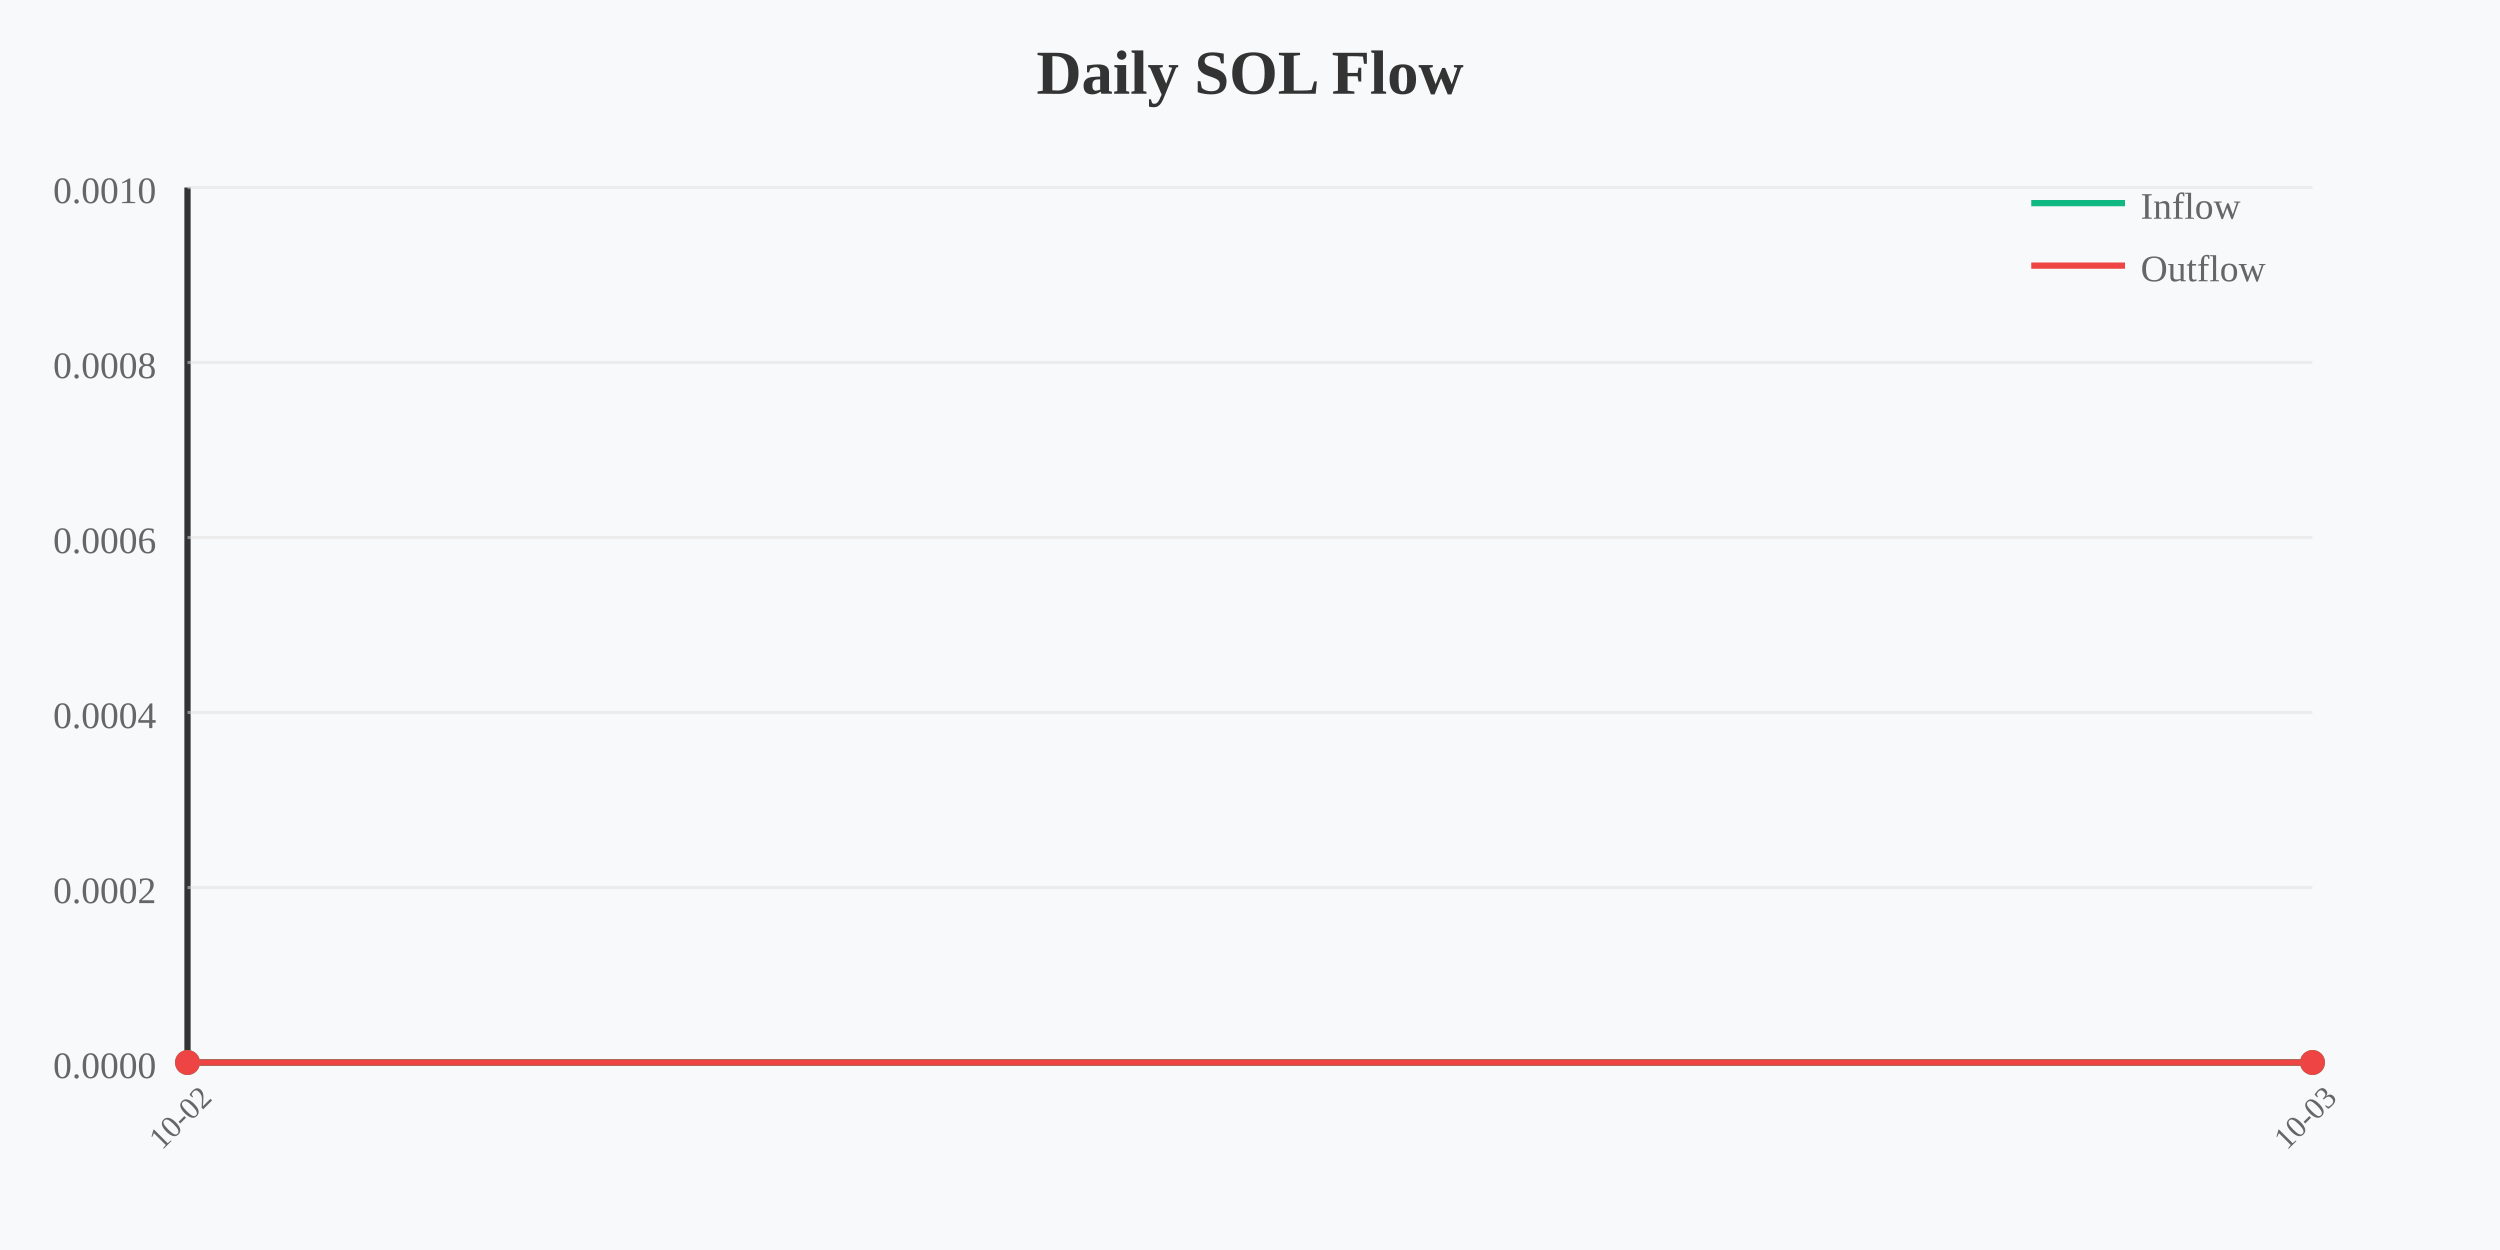
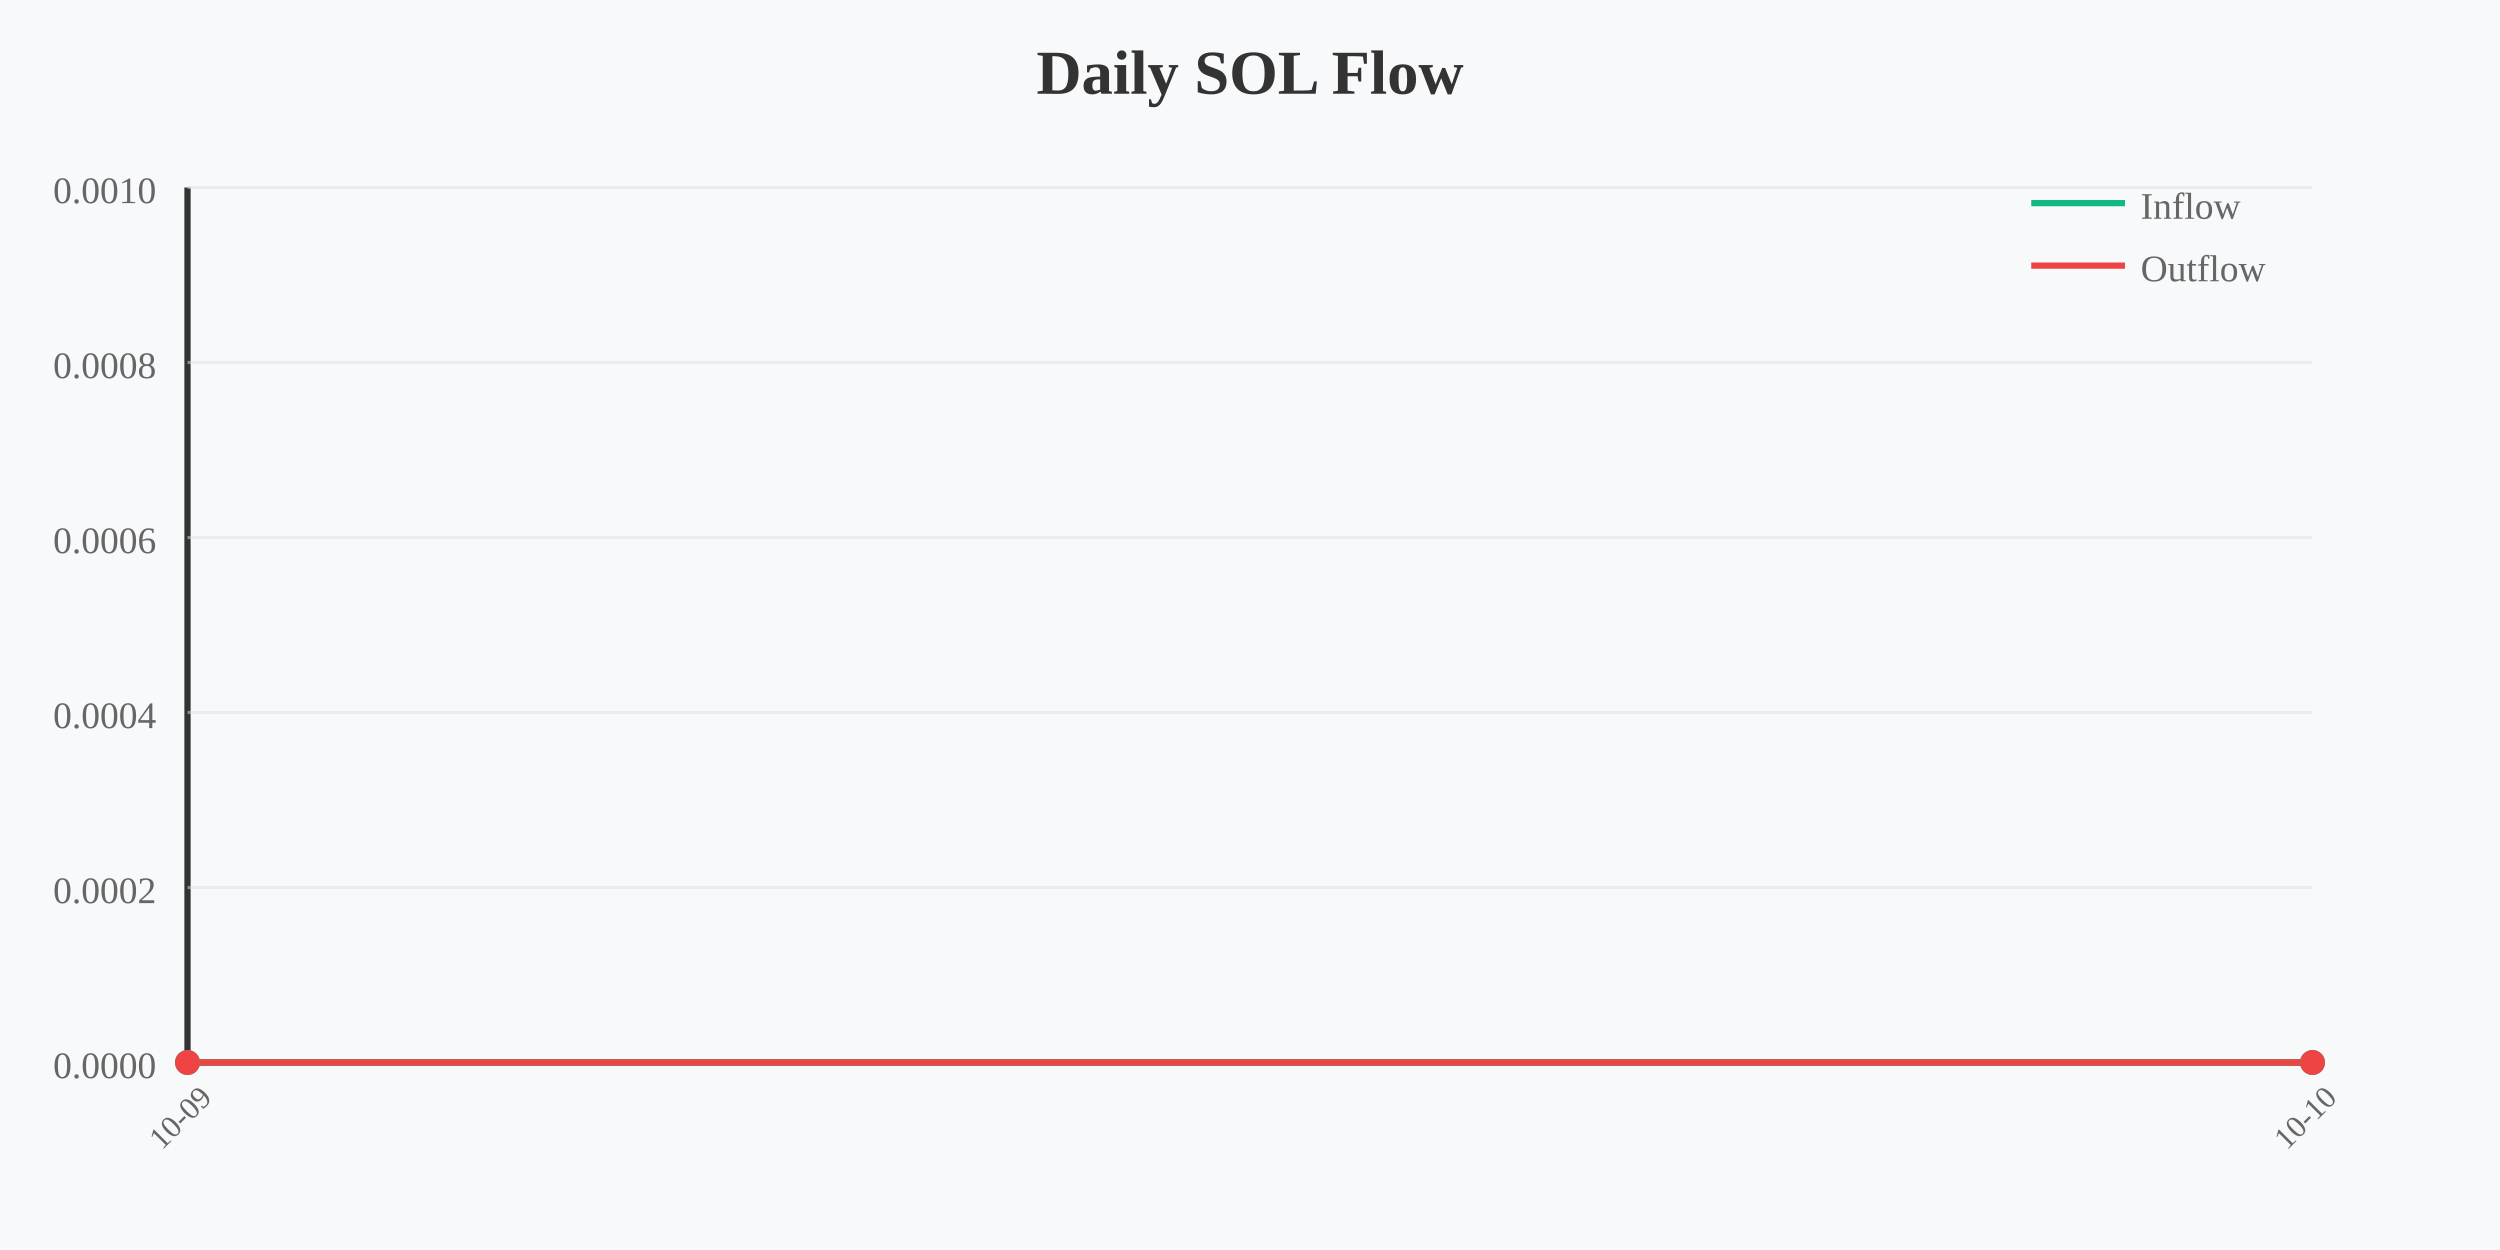
<svg xmlns="http://www.w3.org/2000/svg" width="800" height="400" viewBox="0 0 800 400">
  <rect width="800" height="400" fill="#f8f9fa" />
  <text x="400" y="30" text-anchor="middle" font-size="20" font-weight="bold" fill="#333">Daily SOL Flow</text>
  <line x1="60" y1="60" x2="60" y2="340" stroke="#333" stroke-width="2" />
  <line x1="60" y1="340" x2="740" y2="340" stroke="#333" stroke-width="2" />
  <text x="50" y="65" text-anchor="end" font-size="12" fill="#666">0.0010</text>
  <line x1="60" y1="60" x2="740" y2="60" stroke="#e0e0e0" stroke-width="1" opacity="0.5" />
  <text x="50" y="121" text-anchor="end" font-size="12" fill="#666">0.0008</text>
  <line x1="60" y1="116" x2="740" y2="116" stroke="#e0e0e0" stroke-width="1" opacity="0.5" />
  <text x="50" y="177" text-anchor="end" font-size="12" fill="#666">0.0006</text>
  <line x1="60" y1="172" x2="740" y2="172" stroke="#e0e0e0" stroke-width="1" opacity="0.5" />
  <text x="50" y="233" text-anchor="end" font-size="12" fill="#666">0.0004</text>
  <line x1="60" y1="228" x2="740" y2="228" stroke="#e0e0e0" stroke-width="1" opacity="0.5" />
  <text x="50" y="289" text-anchor="end" font-size="12" fill="#666">0.0002</text>
  <line x1="60" y1="284" x2="740" y2="284" stroke="#e0e0e0" stroke-width="1" opacity="0.5" />
  <text x="50" y="345" text-anchor="end" font-size="12" fill="#666">0.0000</text>
  <line x1="60" y1="340" x2="740" y2="340" stroke="#e0e0e0" stroke-width="1" opacity="0.5" />
  <polyline points="60,340 740,340" fill="none" stroke="#10b981" stroke-width="2" />
  <polyline points="60,340 740,340" fill="none" stroke="#ef4444" stroke-width="2" />
  <circle cx="60" cy="340" r="4" fill="#10b981" />
  <circle cx="60" cy="340" r="4" fill="#ef4444" />
-   <text x="60" y="360" text-anchor="middle" font-size="10" fill="#666" transform="rotate(-45 60 360)">10-02</text>
+   <text x="60" y="360" text-anchor="middle" font-size="10" fill="#666" transform="rotate(-45 60 360)">10-09</text>
  <circle cx="740" cy="340" r="4" fill="#10b981" />
  <circle cx="740" cy="340" r="4" fill="#ef4444" />
-   <text x="740" y="360" text-anchor="middle" font-size="10" fill="#666" transform="rotate(-45 740 360)">10-03</text>
+   <text x="740" y="360" text-anchor="middle" font-size="10" fill="#666" transform="rotate(-45 740 360)">10-10</text>
  <line x1="650" y1="65" x2="680" y2="65" stroke="#10b981" stroke-width="2" />
  <text x="685" y="70" font-size="12" fill="#666">Inflow</text>
  <line x1="650" y1="85" x2="680" y2="85" stroke="#ef4444" stroke-width="2" />
  <text x="685" y="90" font-size="12" fill="#666">Outflow</text>
</svg>
